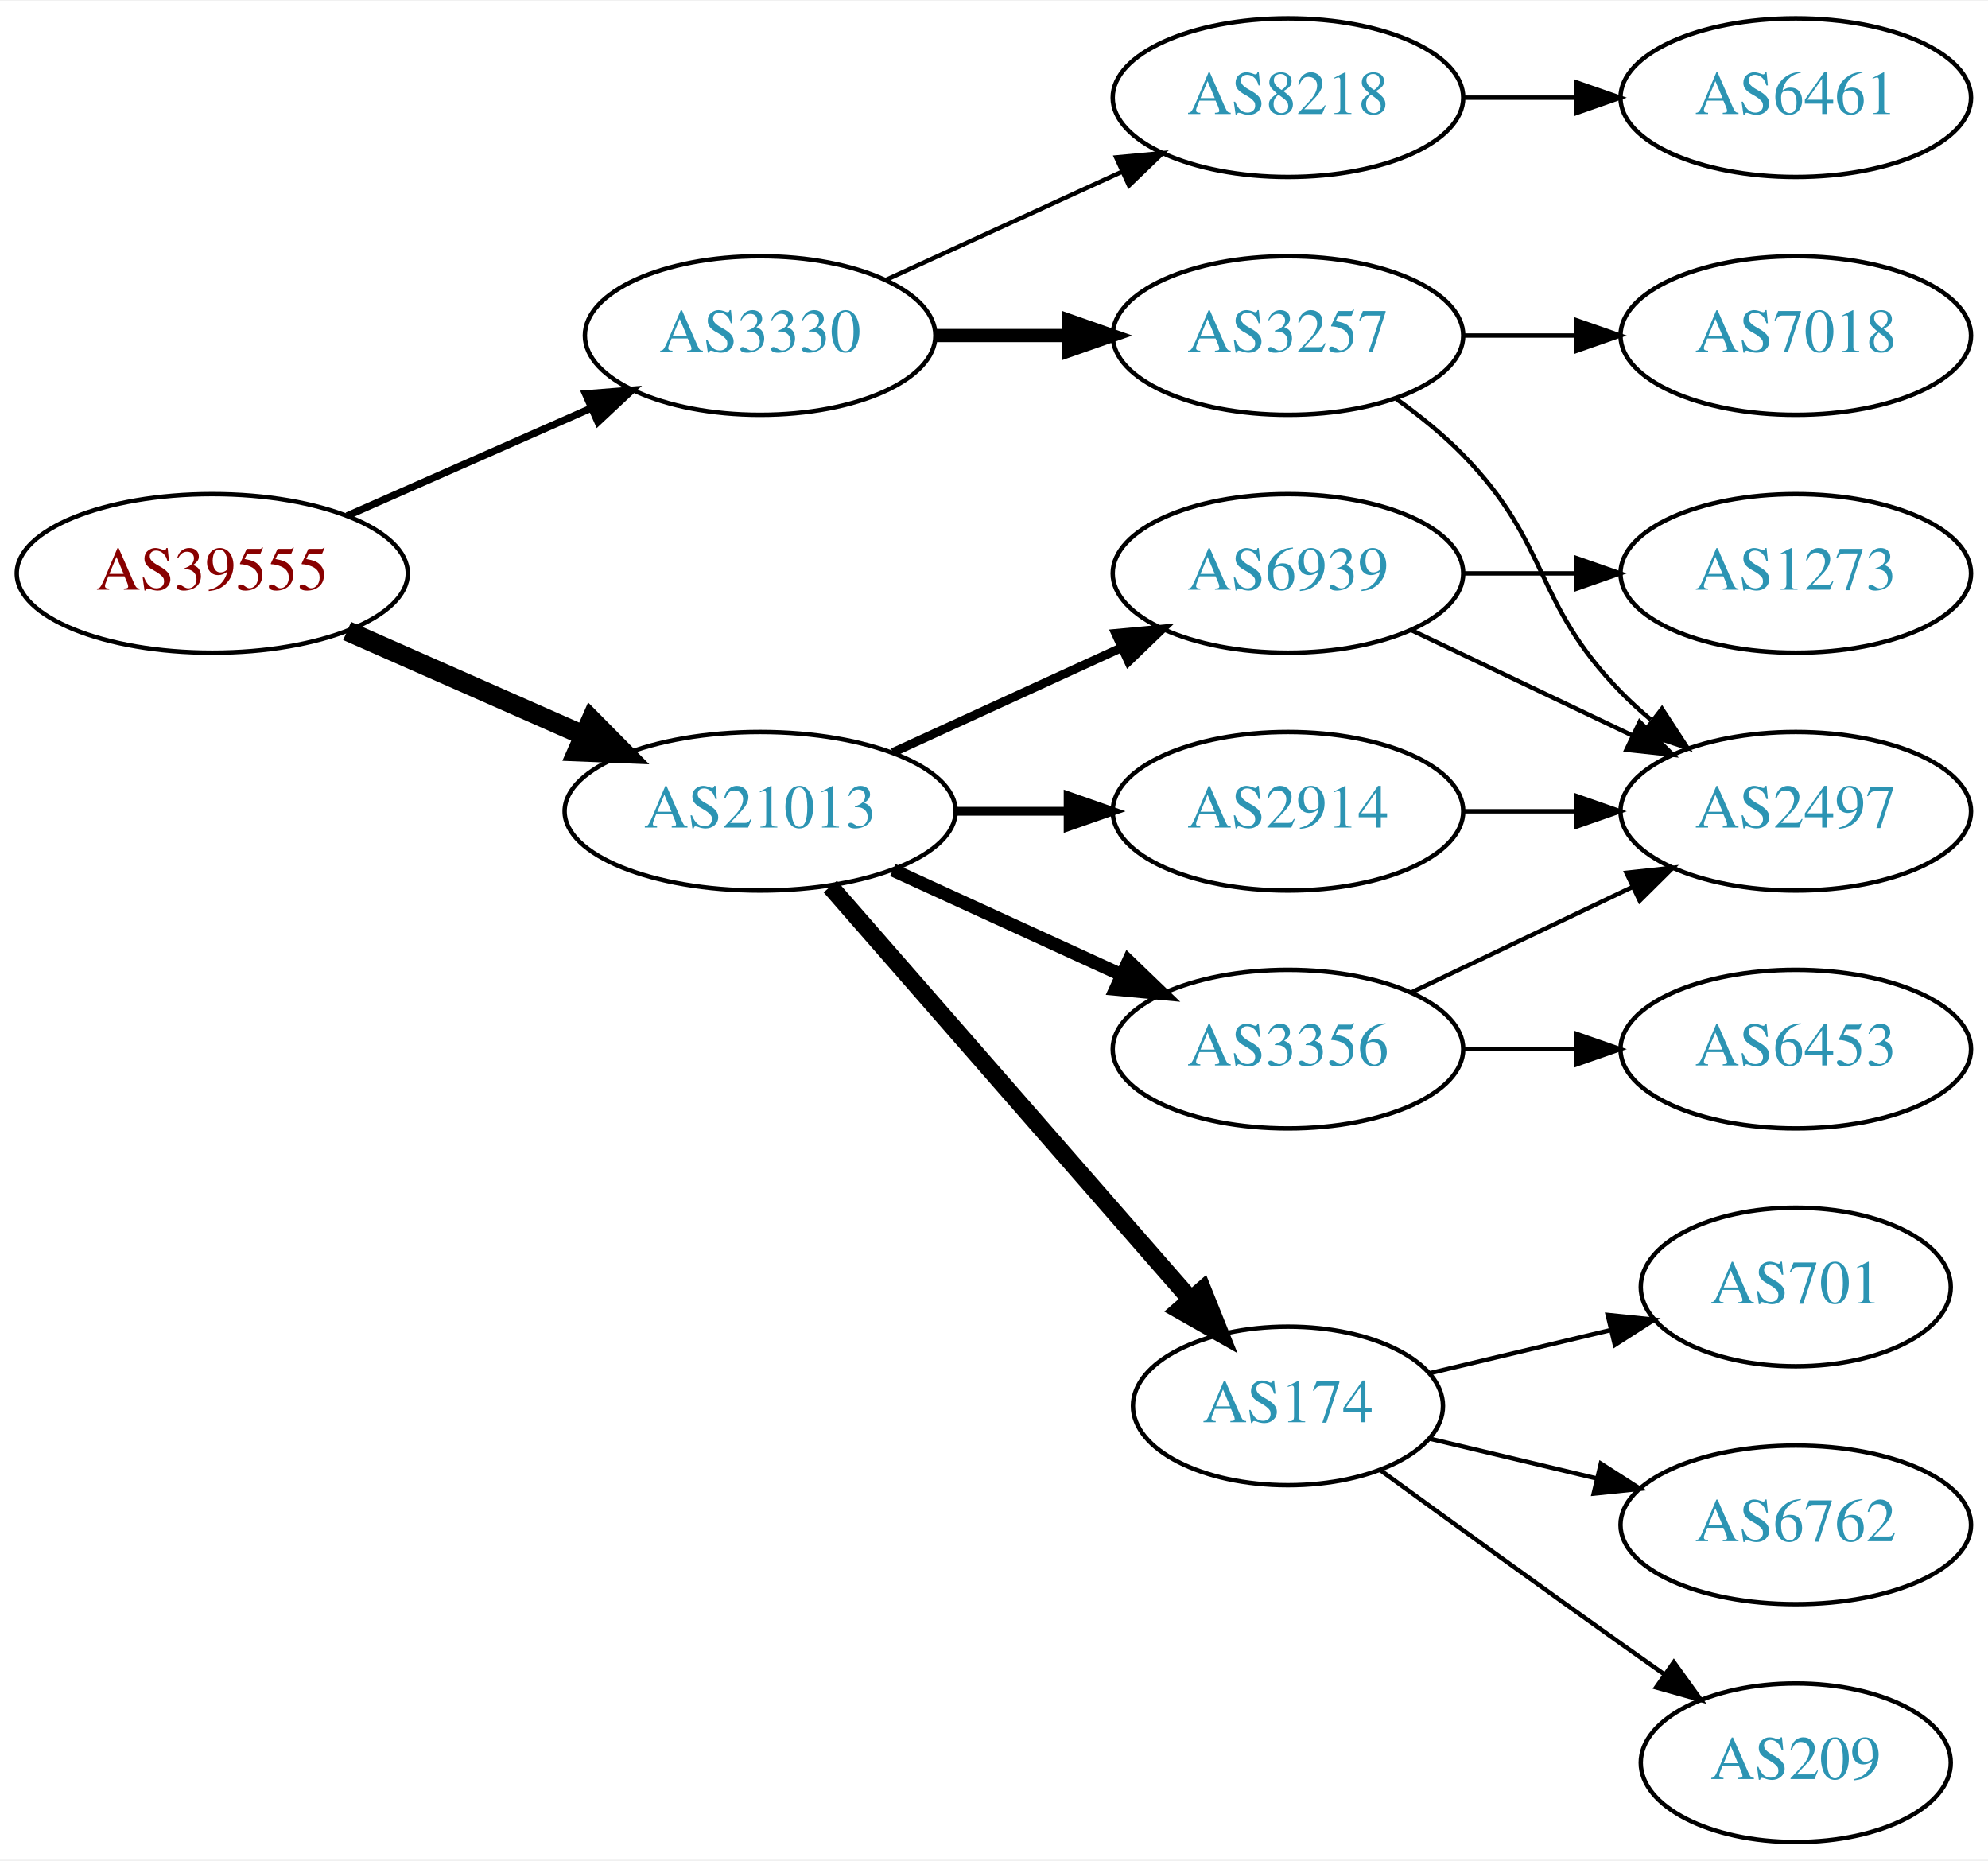
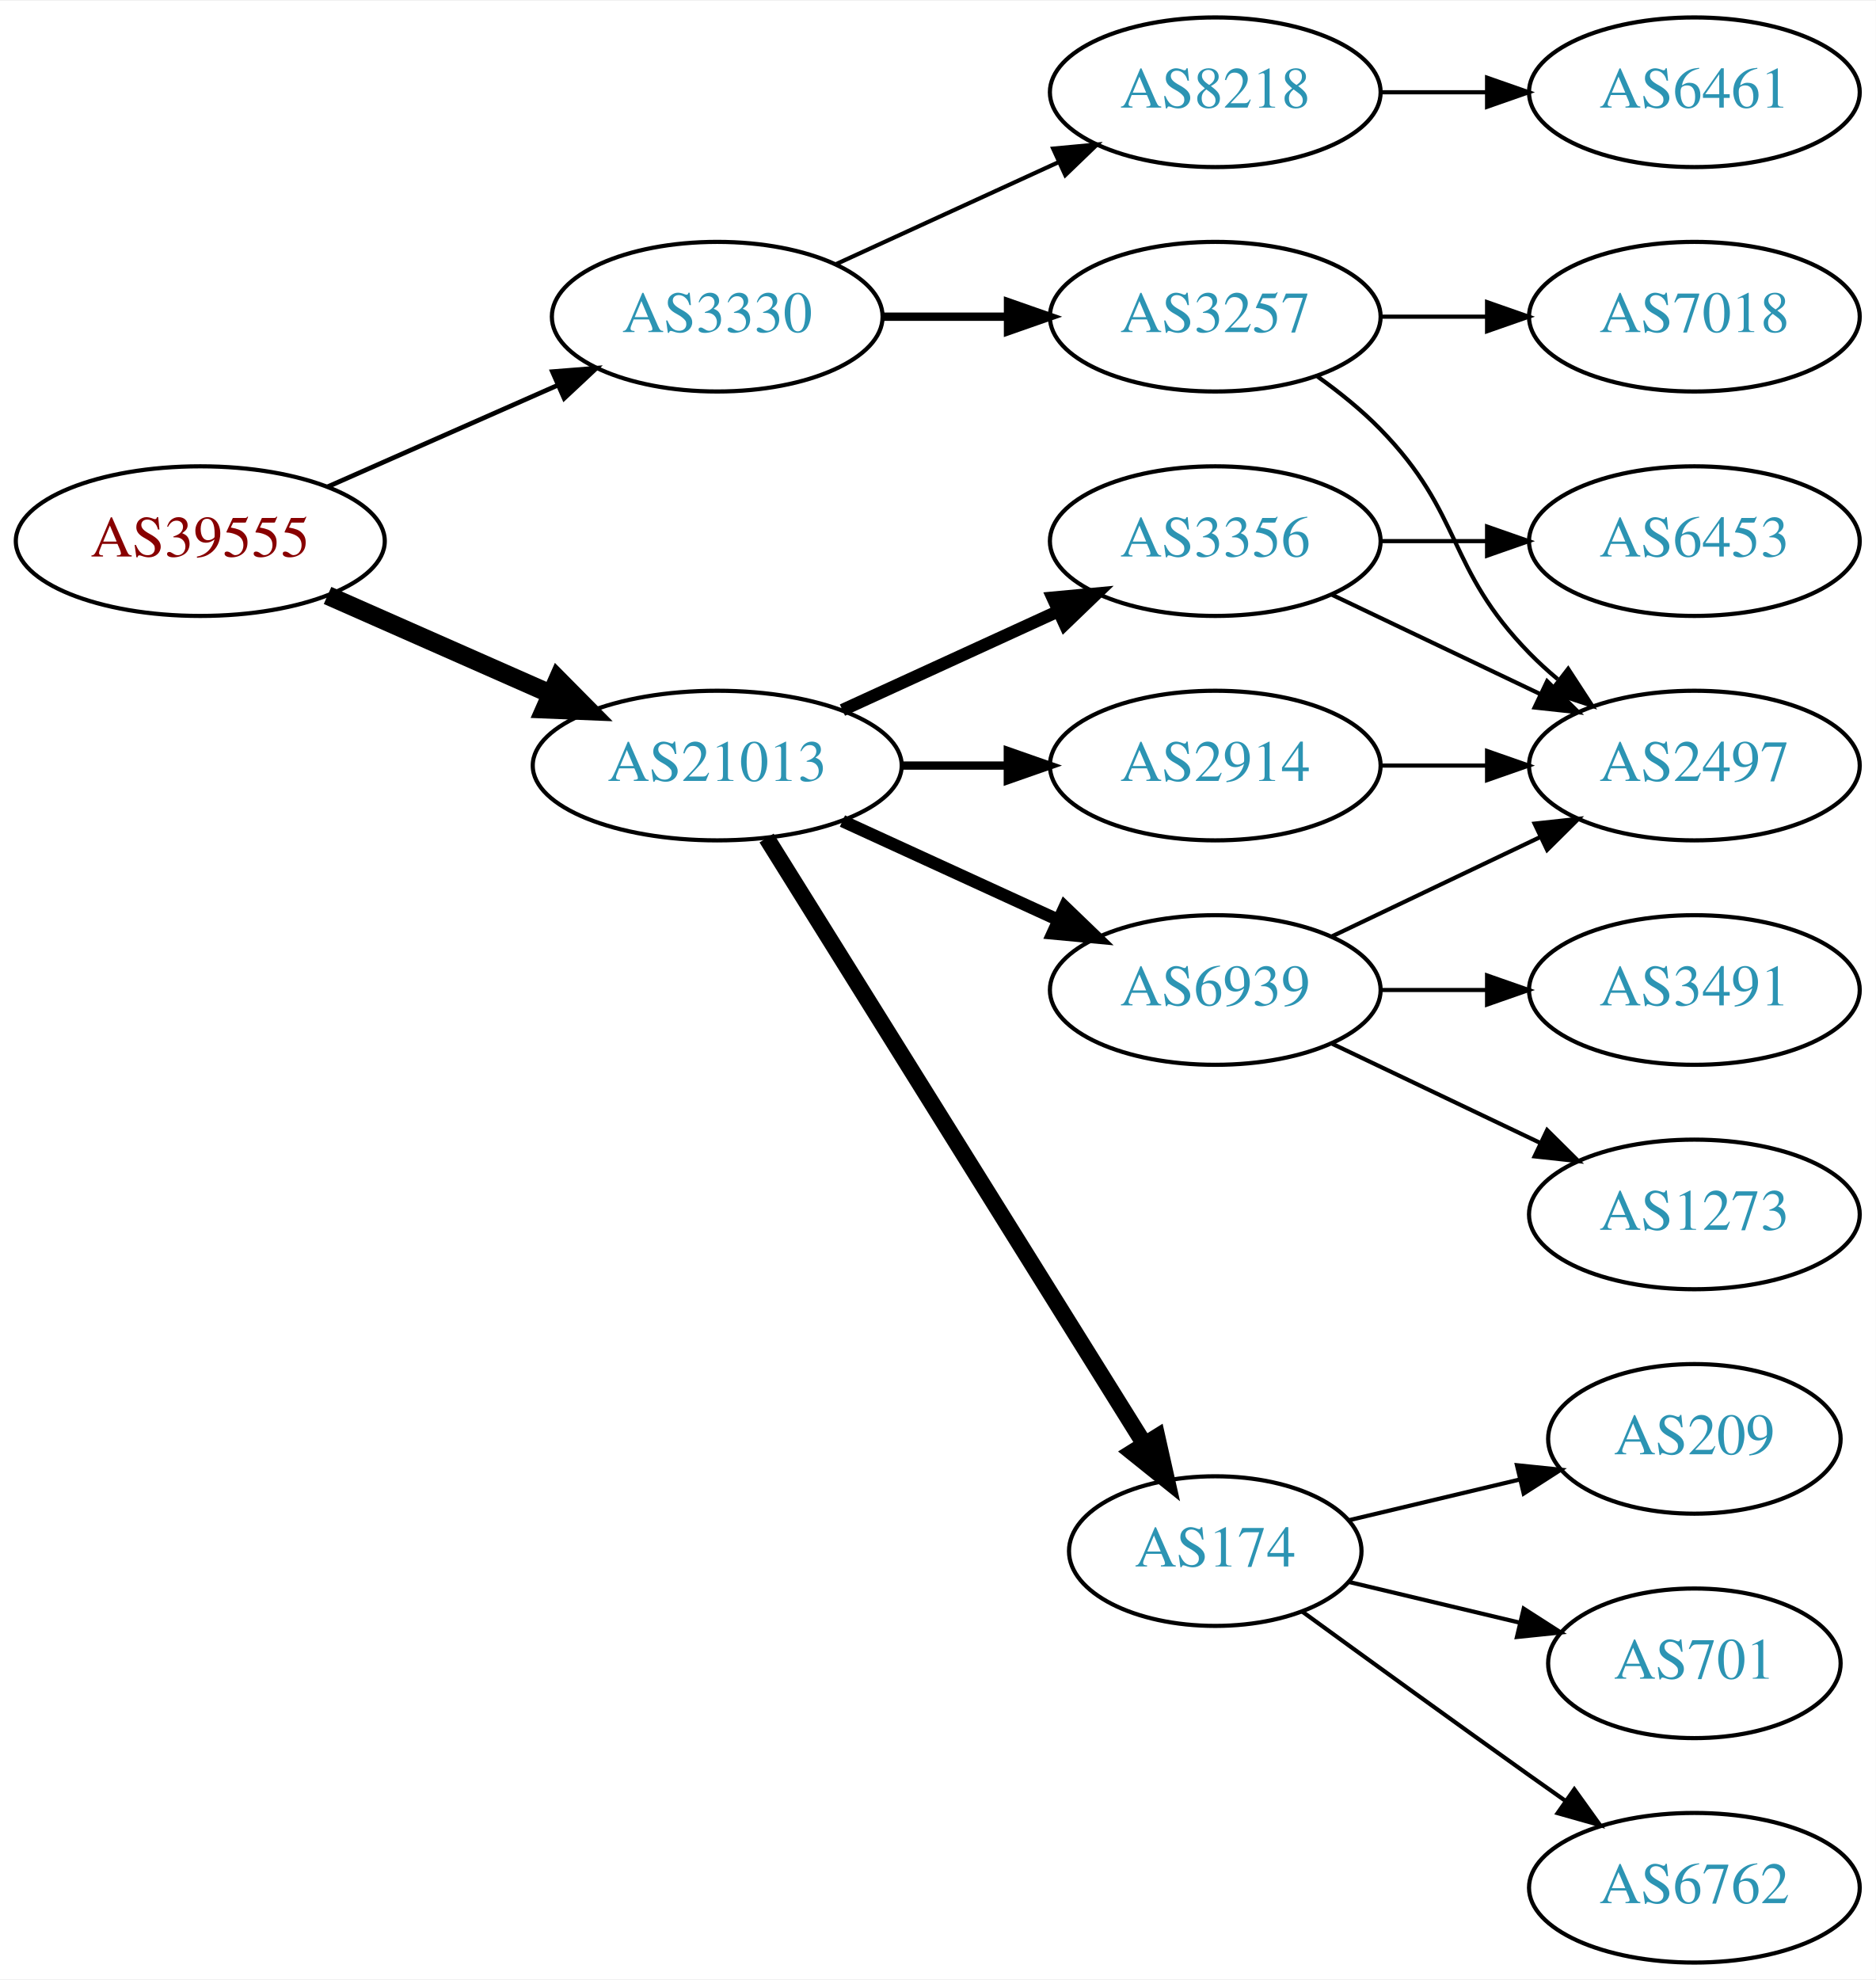
- <svg xmlns="http://www.w3.org/2000/svg" xmlns:xlink="http://www.w3.org/1999/xlink" width="451pt" height="422pt" viewBox="0.00 0.00 451.37 422.00">
-   <g id="graph0" class="graph" transform="scale(1 1) rotate(0) translate(4 418)">
-     <polygon fill="white" stroke="none" points="-4,4 -4,-418 447.37,-418 447.37,4 -4,4" />
+ <svg xmlns="http://www.w3.org/2000/svg" xmlns:xlink="http://www.w3.org/1999/xlink" width="451pt" height="476pt" viewBox="0.00 0.00 451.37 476.00">
+   <g id="graph0" class="graph" transform="scale(1 1) rotate(0) translate(4 472)">
+     <polygon fill="white" stroke="none" points="-4,4 -4,-472 447.37,-472 447.37,4 -4,4" />
    <g id="node1" class="node">
      <g id="a_node1">
        <a xlink:href="/asn/39555" xlink:title="AS39555 ~ Stadtwerke Schwaz GmbH [AT]">
-           <ellipse fill="#ffffff" stroke="black" cx="44.196" cy="-288" rx="44.393" ry="18" />
-           <text text-anchor="middle" x="44.196" y="-284.3" font-family="Times,serif" font-size="14.00" fill="#880000">AS39555</text>
+           <ellipse fill="#ffffff" stroke="black" cx="44.196" cy="-342" rx="44.393" ry="18" />
+           <text text-anchor="middle" x="44.196" y="-338.3" font-family="Times,serif" font-size="14.00" fill="#880000">AS39555</text>
        </a>
      </g>
    </g>
    <g id="node2" class="node">
      <g id="a_node2">
        <a xlink:href="/asn/3330" xlink:title="AS3330 ~ Vienna, Austria [AT]">
-           <ellipse fill="#ffffff" stroke="black" cx="168.588" cy="-342" rx="39.794" ry="18" />
-           <text text-anchor="middle" x="168.588" y="-338.3" font-family="Times,serif" font-size="14.00" fill="#2c94b3">AS3330</text>
+           <ellipse fill="#ffffff" stroke="black" cx="168.588" cy="-396" rx="39.794" ry="18" />
+           <text text-anchor="middle" x="168.588" y="-392.3" font-family="Times,serif" font-size="14.00" fill="#2c94b3">AS3330</text>
        </a>
      </g>
    </g>
    <g id="edge1" class="edge">
-       <path fill="none" stroke="black" stroke-width="1.636" d="M74.824,-301.072C91.418,-308.393 112.278,-317.597 130.011,-325.421" />
-       <polygon fill="black" stroke="black" stroke-width="1.636" points="128.933,-328.77 139.495,-329.605 131.758,-322.366 128.933,-328.77" />
+       <path fill="none" stroke="black" stroke-width="1.125" d="M74.824,-355.072C91.418,-362.393 112.278,-371.597 130.011,-379.421" />
+       <polygon fill="black" stroke="black" stroke-width="1.125" points="128.933,-382.77 139.495,-383.605 131.758,-376.366 128.933,-382.77" />
    </g>
    <g id="node3" class="node">
      <g id="a_node3">
        <a xlink:href="/asn/21013" xlink:title="AS21013 ~ Wels, AT [AT]">
-           <ellipse fill="#ffffff" stroke="black" cx="168.588" cy="-234" rx="44.393" ry="18" />
-           <text text-anchor="middle" x="168.588" y="-230.3" font-family="Times,serif" font-size="14.00" fill="#2c94b3">AS21013</text>
+           <ellipse fill="#ffffff" stroke="black" cx="168.588" cy="-288" rx="44.393" ry="18" />
+           <text text-anchor="middle" x="168.588" y="-284.3" font-family="Times,serif" font-size="14.00" fill="#2c94b3">AS21013</text>
        </a>
      </g>
    </g>
    <g id="edge2" class="edge">
-       <path fill="none" stroke="black" stroke-width="4.5" d="M74.824,-274.928C90.941,-267.817 111.081,-258.931 128.473,-251.258" />
-       <polygon fill="black" stroke="black" stroke-width="4.5" points="130.249,-254.778 137.809,-247.139 127.071,-247.573 130.249,-254.778" />
+       <path fill="none" stroke="black" stroke-width="4.5" d="M74.824,-328.928C90.941,-321.817 111.081,-312.931 128.473,-305.258" />
+       <polygon fill="black" stroke="black" stroke-width="4.5" points="130.249,-308.778 137.809,-301.139 127.071,-301.573 130.249,-308.778" />
    </g>
    <g id="node4" class="node">
      <g id="a_node4">
-         <a xlink:href="/asn/3257" xlink:title="AS3257 ~ GTT [DE]">
-           <ellipse fill="#ffffff" stroke="black" cx="288.431" cy="-342" rx="39.794" ry="18" />
-           <text text-anchor="middle" x="288.431" y="-338.3" font-family="Times,serif" font-size="14.00" fill="#2c94b3">AS3257</text>
+         <a xlink:href="/asn/8218" xlink:title="AS8218 ~ legacy Neotelecoms [FR]">
+           <ellipse fill="#ffffff" stroke="black" cx="288.431" cy="-450" rx="39.794" ry="18" />
+           <text text-anchor="middle" x="288.431" y="-446.3" font-family="Times,serif" font-size="14.00" fill="#2c94b3">AS8218</text>
        </a>
      </g>
    </g>
    <g id="edge3" class="edge">
-       <path fill="none" stroke="black" stroke-width="3" d="M208.501,-342C218.054,-342 228.404,-342 238.367,-342" />
-       <polygon fill="black" stroke="black" stroke-width="3" points="238.559,-345.5 248.559,-342 238.559,-338.5 238.559,-345.5" />
+       <path fill="none" stroke="black" d="M197.217,-408.661C213.174,-415.973 233.445,-425.261 250.727,-433.181" />
+       <polygon fill="black" stroke="black" points="249.426,-436.435 259.975,-437.419 252.342,-430.071 249.426,-436.435" />
    </g>
    <g id="node5" class="node">
      <g id="a_node5">
-         <a xlink:href="/asn/8218" xlink:title="AS8218 ~ legacy Neotelecoms [FR]">
+         <a xlink:href="/asn/3257" xlink:title="AS3257 ~ GTT [DE]">
          <ellipse fill="#ffffff" stroke="black" cx="288.431" cy="-396" rx="39.794" ry="18" />
-           <text text-anchor="middle" x="288.431" y="-392.3" font-family="Times,serif" font-size="14.00" fill="#2c94b3">AS8218</text>
+           <text text-anchor="middle" x="288.431" y="-392.3" font-family="Times,serif" font-size="14.00" fill="#2c94b3">AS3257</text>
        </a>
      </g>
    </g>
    <g id="edge4" class="edge">
-       <path fill="none" stroke="black" d="M197.217,-354.661C213.174,-361.973 233.445,-371.261 250.727,-379.181" />
-       <polygon fill="black" stroke="black" points="249.426,-382.435 259.975,-383.419 252.342,-376.071 249.426,-382.435" />
+       <path fill="none" stroke="black" stroke-width="2" d="M208.501,-396C218.054,-396 228.404,-396 238.367,-396" />
+       <polygon fill="black" stroke="black" stroke-width="2" points="238.559,-399.5 248.559,-396 238.559,-392.5 238.559,-399.5" />
    </g>
    <g id="node9" class="node">
      <g id="a_node9">
-         <a xlink:href="/asn/2914" xlink:title="AS2914 ~ NTT America, Inc. [US]">
-           <ellipse fill="#ffffff" stroke="black" cx="288.431" cy="-234" rx="39.794" ry="18" />
-           <text text-anchor="middle" x="288.431" y="-230.3" font-family="Times,serif" font-size="14.00" fill="#2c94b3">AS2914</text>
-         </a>
-       </g>
-     </g>
-     <g id="edge8" class="edge">
-       <path fill="none" stroke="black" stroke-width="2" d="M212.799,-234C221.112,-234 229.875,-234 238.357,-234" />
-       <polygon fill="black" stroke="black" stroke-width="2" points="238.516,-237.5 248.516,-234 238.516,-230.5 238.516,-237.5" />
-     </g>
-     <g id="node10" class="node">
-       <g id="a_node10">
-         <a xlink:href="/asn/6939" xlink:title="AS6939 ~ Hurricane Electric LLC [US]">
-           <ellipse fill="#ffffff" stroke="black" cx="288.431" cy="-288" rx="39.794" ry="18" />
-           <text text-anchor="middle" x="288.431" y="-284.3" font-family="Times,serif" font-size="14.00" fill="#2c94b3">AS6939</text>
-         </a>
-       </g>
-     </g>
-     <g id="edge9" class="edge">
-       <path fill="none" stroke="black" stroke-width="2" d="M198.718,-247.348C214.329,-254.502 233.727,-263.391 250.399,-271.03" />
-       <polygon fill="black" stroke="black" stroke-width="2" points="249.302,-274.378 259.851,-275.362 252.218,-268.014 249.302,-274.378" />
-     </g>
-     <g id="node11" class="node">
-       <g id="a_node11">
        <a xlink:href="/asn/174" xlink:title="AS174 ~ Cogent Communications [US]">
          <ellipse fill="#ffffff" stroke="black" cx="288.431" cy="-99" rx="35.194" ry="18" />
          <text text-anchor="middle" x="288.431" y="-95.3" font-family="Times,serif" font-size="14.00" fill="#2c94b3">AS174</text>
        </a>
      </g>
    </g>
+     <g id="edge8" class="edge">
+       <path fill="none" stroke="black" stroke-width="4" d="M180.463,-270.558C201.299,-237.141 246.938,-163.943 271.321,-124.837" />
+       <polygon fill="black" stroke="black" stroke-width="4" points="274.431,-126.464 276.752,-116.127 268.491,-122.761 274.431,-126.464" />
+     </g>
+     <g id="node10" class="node">
+       <g id="a_node10">
+         <a xlink:href="/asn/2914" xlink:title="AS2914 ~ NTT America, Inc. [US]">
+           <ellipse fill="#ffffff" stroke="black" cx="288.431" cy="-288" rx="39.794" ry="18" />
+           <text text-anchor="middle" x="288.431" y="-284.3" font-family="Times,serif" font-size="14.00" fill="#2c94b3">AS2914</text>
+         </a>
+       </g>
+     </g>
+     <g id="edge9" class="edge">
+       <path fill="none" stroke="black" stroke-width="2" d="M212.799,-288C221.112,-288 229.875,-288 238.357,-288" />
+       <polygon fill="black" stroke="black" stroke-width="2" points="238.516,-291.5 248.516,-288 238.516,-284.5 238.516,-291.5" />
+     </g>
+     <g id="node11" class="node">
+       <g id="a_node11">
+         <a xlink:href="/asn/3356" xlink:title="AS3356 ~ Level 3 Parent, LLC [US]">
+           <ellipse fill="#ffffff" stroke="black" cx="288.431" cy="-342" rx="39.794" ry="18" />
+           <text text-anchor="middle" x="288.431" y="-338.3" font-family="Times,serif" font-size="14.00" fill="#2c94b3">AS3356</text>
+         </a>
+       </g>
+     </g>
    <g id="edge10" class="edge">
-       <path fill="none" stroke="black" stroke-width="4" d="M184.513,-216.902C205.168,-193.24 242.581,-150.38 266.157,-123.371" />
-       <polygon fill="black" stroke="black" stroke-width="4" points="269.056,-125.372 272.996,-115.537 263.783,-120.769 269.056,-125.372" />
+       <path fill="none" stroke="black" stroke-width="3" d="M198.718,-301.348C214.329,-308.502 233.727,-317.391 250.399,-325.03" />
+       <polygon fill="black" stroke="black" stroke-width="3" points="249.302,-328.378 259.851,-329.362 252.218,-322.014 249.302,-328.378" />
    </g>
    <g id="node12" class="node">
      <g id="a_node12">
-         <a xlink:href="/asn/3356" xlink:title="AS3356 ~ Level 3 Parent, LLC [US]">
-           <ellipse fill="#ffffff" stroke="black" cx="288.431" cy="-180" rx="39.794" ry="18" />
-           <text text-anchor="middle" x="288.431" y="-176.3" font-family="Times,serif" font-size="14.00" fill="#2c94b3">AS3356</text>
+         <a xlink:href="/asn/6939" xlink:title="AS6939 ~ Hurricane Electric LLC [US]">
+           <ellipse fill="#ffffff" stroke="black" cx="288.431" cy="-234" rx="39.794" ry="18" />
+           <text text-anchor="middle" x="288.431" y="-230.3" font-family="Times,serif" font-size="14.00" fill="#2c94b3">AS6939</text>
        </a>
      </g>
    </g>
    <g id="edge11" class="edge">
-       <path fill="none" stroke="black" stroke-width="3" d="M198.718,-220.652C214.329,-213.498 233.727,-204.609 250.399,-196.97" />
-       <polygon fill="black" stroke="black" stroke-width="3" points="252.218,-199.986 259.851,-192.638 249.302,-193.622 252.218,-199.986" />
+       <path fill="none" stroke="black" stroke-width="3" d="M198.718,-274.652C214.329,-267.498 233.727,-258.609 250.399,-250.97" />
+       <polygon fill="black" stroke="black" stroke-width="3" points="252.218,-253.986 259.851,-246.638 249.302,-247.622 252.218,-253.986" />
    </g>
    <g id="node6" class="node">
      <g id="a_node6">
-         <a xlink:href="/asn/2497" xlink:title="AS2497 ~ Internet Initiative Japan Inc. [JP]">
-           <ellipse fill="#ffffff" stroke="black" cx="403.724" cy="-234" rx="39.794" ry="18" />
-           <text text-anchor="middle" x="403.724" y="-230.3" font-family="Times,serif" font-size="14.00" fill="#2c94b3">AS2497</text>
+         <a xlink:href="/asn/6461" xlink:title="AS6461 ~ Zayo Bandwidth [US]">
+           <ellipse fill="#ffffff" stroke="black" cx="403.724" cy="-450" rx="39.794" ry="18" />
+           <text text-anchor="middle" x="403.724" y="-446.3" font-family="Times,serif" font-size="14.00" fill="#2c94b3">AS6461</text>
        </a>
      </g>
    </g>
    <g id="edge5" class="edge">
-       <path fill="none" stroke="black" d="M313.025,-327.611C318.281,-323.852 323.613,-319.563 328.077,-315 348.25,-294.383 343.905,-281.617 364.077,-261 366.17,-258.861 368.453,-256.782 370.83,-254.79" />
-       <polygon fill="black" stroke="black" points="373.349,-257.268 379.13,-248.389 369.074,-251.725 373.349,-257.268" />
+       <path fill="none" stroke="black" d="M328.103,-450C336.306,-450 345.07,-450 353.602,-450" />
+       <polygon fill="black" stroke="black" points="353.841,-453.5 363.841,-450 353.841,-446.5 353.841,-453.5" />
    </g>
    <g id="node7" class="node">
      <g id="a_node7">
-         <a xlink:href="/asn/7018" xlink:title="AS7018 ~ AT&amp;T Services, Inc. [US]">
-           <ellipse fill="#ffffff" stroke="black" cx="403.724" cy="-342" rx="39.794" ry="18" />
-           <text text-anchor="middle" x="403.724" y="-338.3" font-family="Times,serif" font-size="14.00" fill="#2c94b3">AS7018</text>
+         <a xlink:href="/asn/2497" xlink:title="AS2497 ~ Internet Initiative Japan Inc. [JP]">
+           <ellipse fill="#ffffff" stroke="black" cx="403.724" cy="-288" rx="39.794" ry="18" />
+           <text text-anchor="middle" x="403.724" y="-284.3" font-family="Times,serif" font-size="14.00" fill="#2c94b3">AS2497</text>
        </a>
      </g>
    </g>
    <g id="edge6" class="edge">
-       <path fill="none" stroke="black" d="M328.103,-342C336.306,-342 345.07,-342 353.602,-342" />
-       <polygon fill="black" stroke="black" points="353.841,-345.5 363.841,-342 353.841,-338.5 353.841,-345.5" />
+       <path fill="none" stroke="black" d="M313.025,-381.611C318.281,-377.852 323.613,-373.563 328.077,-369 348.25,-348.383 343.905,-335.617 364.077,-315 366.17,-312.861 368.453,-310.782 370.83,-308.79" />
+       <polygon fill="black" stroke="black" points="373.349,-311.268 379.13,-302.389 369.074,-305.725 373.349,-311.268" />
    </g>
    <g id="node8" class="node">
      <g id="a_node8">
-         <a xlink:href="/asn/6461" xlink:title="AS6461 ~ Zayo Bandwidth [US]">
+         <a xlink:href="/asn/7018" xlink:title="AS7018 ~ AT&amp;T Services, Inc. [US]">
          <ellipse fill="#ffffff" stroke="black" cx="403.724" cy="-396" rx="39.794" ry="18" />
-           <text text-anchor="middle" x="403.724" y="-392.3" font-family="Times,serif" font-size="14.00" fill="#2c94b3">AS6461</text>
+           <text text-anchor="middle" x="403.724" y="-392.3" font-family="Times,serif" font-size="14.00" fill="#2c94b3">AS7018</text>
        </a>
      </g>
    </g>
    <g id="edge7" class="edge">
      <path fill="none" stroke="black" d="M328.103,-396C336.306,-396 345.07,-396 353.602,-396" />
      <polygon fill="black" stroke="black" points="353.841,-399.5 363.841,-396 353.841,-392.5 353.841,-399.5" />
    </g>
-     <g id="edge12" class="edge">
-       <path fill="none" stroke="black" d="M328.103,-234C336.306,-234 345.07,-234 353.602,-234" />
-       <polygon fill="black" stroke="black" points="353.841,-237.5 363.841,-234 353.841,-230.5 353.841,-237.5" />
-     </g>
-     <g id="edge14" class="edge">
-       <path fill="none" stroke="black" d="M316.567,-275.066C331.561,-267.919 350.382,-258.948 366.605,-251.215" />
-       <polygon fill="black" stroke="black" points="368.288,-254.291 375.809,-246.829 365.276,-247.972 368.288,-254.291" />
-     </g>
    <g id="node13" class="node">
      <g id="a_node13">
-         <a xlink:href="/asn/1273" xlink:title="AS1273 ~ Vodafone Group PLC [EU]">
-           <ellipse fill="#ffffff" stroke="black" cx="403.724" cy="-288" rx="39.794" ry="18" />
-           <text text-anchor="middle" x="403.724" y="-284.3" font-family="Times,serif" font-size="14.00" fill="#2c94b3">AS1273</text>
-         </a>
-       </g>
-     </g>
-     <g id="edge13" class="edge">
-       <path fill="none" stroke="black" d="M328.103,-288C336.306,-288 345.07,-288 353.602,-288" />
-       <polygon fill="black" stroke="black" points="353.841,-291.5 363.841,-288 353.841,-284.5 353.841,-291.5" />
+         <a xlink:href="/asn/209" xlink:title="AS209 ~ CenturyLink Communications, LLC [US]">
+           <ellipse fill="#ffffff" stroke="black" cx="403.724" cy="-126" rx="35.194" ry="18" />
+           <text text-anchor="middle" x="403.724" y="-122.3" font-family="Times,serif" font-size="14.00" fill="#2c94b3">AS209</text>
+         </a>
+       </g>
+     </g>
+     <g id="edge12" class="edge">
+       <path fill="none" stroke="black" d="M320.688,-106.449C333.319,-109.459 348.073,-112.976 361.559,-116.19" />
+       <polygon fill="black" stroke="black" points="361.029,-119.661 371.568,-118.575 362.652,-112.852 361.029,-119.661" />
    </g>
    <g id="node14" class="node">
      <g id="a_node14">
        <a xlink:href="/asn/701" xlink:title="AS701 ~ UUNET [US]">
-           <ellipse fill="#ffffff" stroke="black" cx="403.724" cy="-126" rx="35.194" ry="18" />
-           <text text-anchor="middle" x="403.724" y="-122.3" font-family="Times,serif" font-size="14.00" fill="#2c94b3">AS701</text>
-         </a>
-       </g>
-     </g>
-     <g id="edge15" class="edge">
-       <path fill="none" stroke="black" d="M320.688,-106.449C333.319,-109.459 348.073,-112.976 361.559,-116.19" />
-       <polygon fill="black" stroke="black" points="361.029,-119.661 371.568,-118.575 362.652,-112.852 361.029,-119.661" />
+           <ellipse fill="#ffffff" stroke="black" cx="403.724" cy="-72" rx="35.194" ry="18" />
+           <text text-anchor="middle" x="403.724" y="-68.3" font-family="Times,serif" font-size="14.00" fill="#2c94b3">AS701</text>
+         </a>
+       </g>
+     </g>
+     <g id="edge13" class="edge">
+       <path fill="none" stroke="black" d="M320.688,-91.551C333.319,-88.54 348.073,-85.024 361.559,-81.811" />
+       <polygon fill="black" stroke="black" points="362.652,-85.148 371.568,-79.425 361.029,-78.339 362.652,-85.148" />
    </g>
    <g id="node15" class="node">
      <g id="a_node15">
        <a xlink:href="/asn/6762" xlink:title="AS6762 ~ TELECOM ITALIA SPARKLE S.p.A. [IT]">
-           <ellipse fill="#ffffff" stroke="black" cx="403.724" cy="-72" rx="39.794" ry="18" />
-           <text text-anchor="middle" x="403.724" y="-68.3" font-family="Times,serif" font-size="14.00" fill="#2c94b3">AS6762</text>
-         </a>
-       </g>
-     </g>
-     <g id="edge16" class="edge">
-       <path fill="none" stroke="black" d="M320.688,-91.551C332.368,-88.767 345.864,-85.551 358.493,-82.541" />
-       <polygon fill="black" stroke="black" points="359.469,-85.907 368.385,-80.184 357.846,-79.097 359.469,-85.907" />
+           <ellipse fill="#ffffff" stroke="black" cx="403.724" cy="-18" rx="39.794" ry="18" />
+           <text text-anchor="middle" x="403.724" y="-14.3" font-family="Times,serif" font-size="14.00" fill="#2c94b3">AS6762</text>
+         </a>
+       </g>
+     </g>
+     <g id="edge14" class="edge">
+       <path fill="none" stroke="black" d="M309.327,-84.471C324.328,-73.55 345.436,-58.253 364.077,-45 366.898,-42.995 369.841,-40.915 372.789,-38.841" />
+       <polygon fill="black" stroke="black" points="374.835,-41.681 381.013,-33.074 370.816,-35.95 374.835,-41.681" />
+     </g>
+     <g id="edge17" class="edge">
+       <path fill="none" stroke="black" d="M328.103,-288C336.306,-288 345.07,-288 353.602,-288" />
+       <polygon fill="black" stroke="black" points="353.841,-291.5 363.841,-288 353.841,-284.5 353.841,-291.5" />
+     </g>
+     <g id="edge15" class="edge">
+       <path fill="none" stroke="black" d="M316.567,-329.066C331.561,-321.919 350.382,-312.948 366.605,-305.215" />
+       <polygon fill="black" stroke="black" points="368.288,-308.291 375.809,-300.829 365.276,-301.972 368.288,-308.291" />
    </g>
    <g id="node16" class="node">
      <g id="a_node16">
-         <a xlink:href="/asn/209" xlink:title="AS209 ~ CenturyLink Communications, LLC [US]">
-           <ellipse fill="#ffffff" stroke="black" cx="403.724" cy="-18" rx="35.194" ry="18" />
-           <text text-anchor="middle" x="403.724" y="-14.3" font-family="Times,serif" font-size="14.00" fill="#2c94b3">AS209</text>
-         </a>
-       </g>
-     </g>
-     <g id="edge17" class="edge">
-       <path fill="none" stroke="black" d="M309.327,-84.471C324.328,-73.55 345.436,-58.253 364.077,-45 367.288,-42.718 370.657,-40.339 374.011,-37.982" />
-       <polygon fill="black" stroke="black" points="376.039,-40.834 382.222,-32.23 372.023,-35.101 376.039,-40.834" />
-     </g>
-     <g id="edge19" class="edge">
-       <path fill="none" stroke="black" d="M316.567,-192.934C331.561,-200.081 350.382,-209.052 366.605,-216.785" />
-       <polygon fill="black" stroke="black" points="365.276,-220.028 375.809,-221.171 368.288,-213.709 365.276,-220.028" />
+         <a xlink:href="/asn/6453" xlink:title="AS6453 ~ TATA COMMUNICATIONS (AMERICA) INC [US]">
+           <ellipse fill="#ffffff" stroke="black" cx="403.724" cy="-342" rx="39.794" ry="18" />
+           <text text-anchor="middle" x="403.724" y="-338.3" font-family="Times,serif" font-size="14.00" fill="#2c94b3">AS6453</text>
+         </a>
+       </g>
+     </g>
+     <g id="edge16" class="edge">
+       <path fill="none" stroke="black" d="M328.103,-342C336.306,-342 345.07,-342 353.602,-342" />
+       <polygon fill="black" stroke="black" points="353.841,-345.5 363.841,-342 353.841,-338.5 353.841,-345.5" />
+     </g>
+     <g id="edge18" class="edge">
+       <path fill="none" stroke="black" d="M316.567,-246.934C331.561,-254.081 350.382,-263.052 366.605,-270.785" />
+       <polygon fill="black" stroke="black" points="365.276,-274.028 375.809,-275.171 368.288,-267.709 365.276,-274.028" />
    </g>
    <g id="node17" class="node">
      <g id="a_node17">
-         <a xlink:href="/asn/6453" xlink:title="AS6453 ~ TATA COMMUNICATIONS (AMERICA) INC [US]">
+         <a xlink:href="/asn/1273" xlink:title="AS1273 ~ Vodafone Group PLC [EU]">
          <ellipse fill="#ffffff" stroke="black" cx="403.724" cy="-180" rx="39.794" ry="18" />
-           <text text-anchor="middle" x="403.724" y="-176.3" font-family="Times,serif" font-size="14.00" fill="#2c94b3">AS6453</text>
-         </a>
-       </g>
-     </g>
-     <g id="edge18" class="edge">
-       <path fill="none" stroke="black" d="M328.103,-180C336.306,-180 345.07,-180 353.602,-180" />
-       <polygon fill="black" stroke="black" points="353.841,-183.5 363.841,-180 353.841,-176.5 353.841,-183.5" />
+           <text text-anchor="middle" x="403.724" y="-176.3" font-family="Times,serif" font-size="14.00" fill="#2c94b3">AS1273</text>
+         </a>
+       </g>
+     </g>
+     <g id="edge19" class="edge">
+       <path fill="none" stroke="black" d="M316.567,-221.066C331.561,-213.919 350.382,-204.948 366.605,-197.215" />
+       <polygon fill="black" stroke="black" points="368.288,-200.291 375.809,-192.829 365.276,-193.972 368.288,-200.291" />
+     </g>
+     <g id="node18" class="node">
+       <g id="a_node18">
+         <a xlink:href="/asn/3491" xlink:title="AS3491 ~ PCCW Global, Inc. [US]">
+           <ellipse fill="#ffffff" stroke="black" cx="403.724" cy="-234" rx="39.794" ry="18" />
+           <text text-anchor="middle" x="403.724" y="-230.3" font-family="Times,serif" font-size="14.00" fill="#2c94b3">AS3491</text>
+         </a>
+       </g>
+     </g>
+     <g id="edge20" class="edge">
+       <path fill="none" stroke="black" d="M328.103,-234C336.306,-234 345.07,-234 353.602,-234" />
+       <polygon fill="black" stroke="black" points="353.841,-237.5 363.841,-234 353.841,-230.5 353.841,-237.5" />
    </g>
  </g>
</svg>
